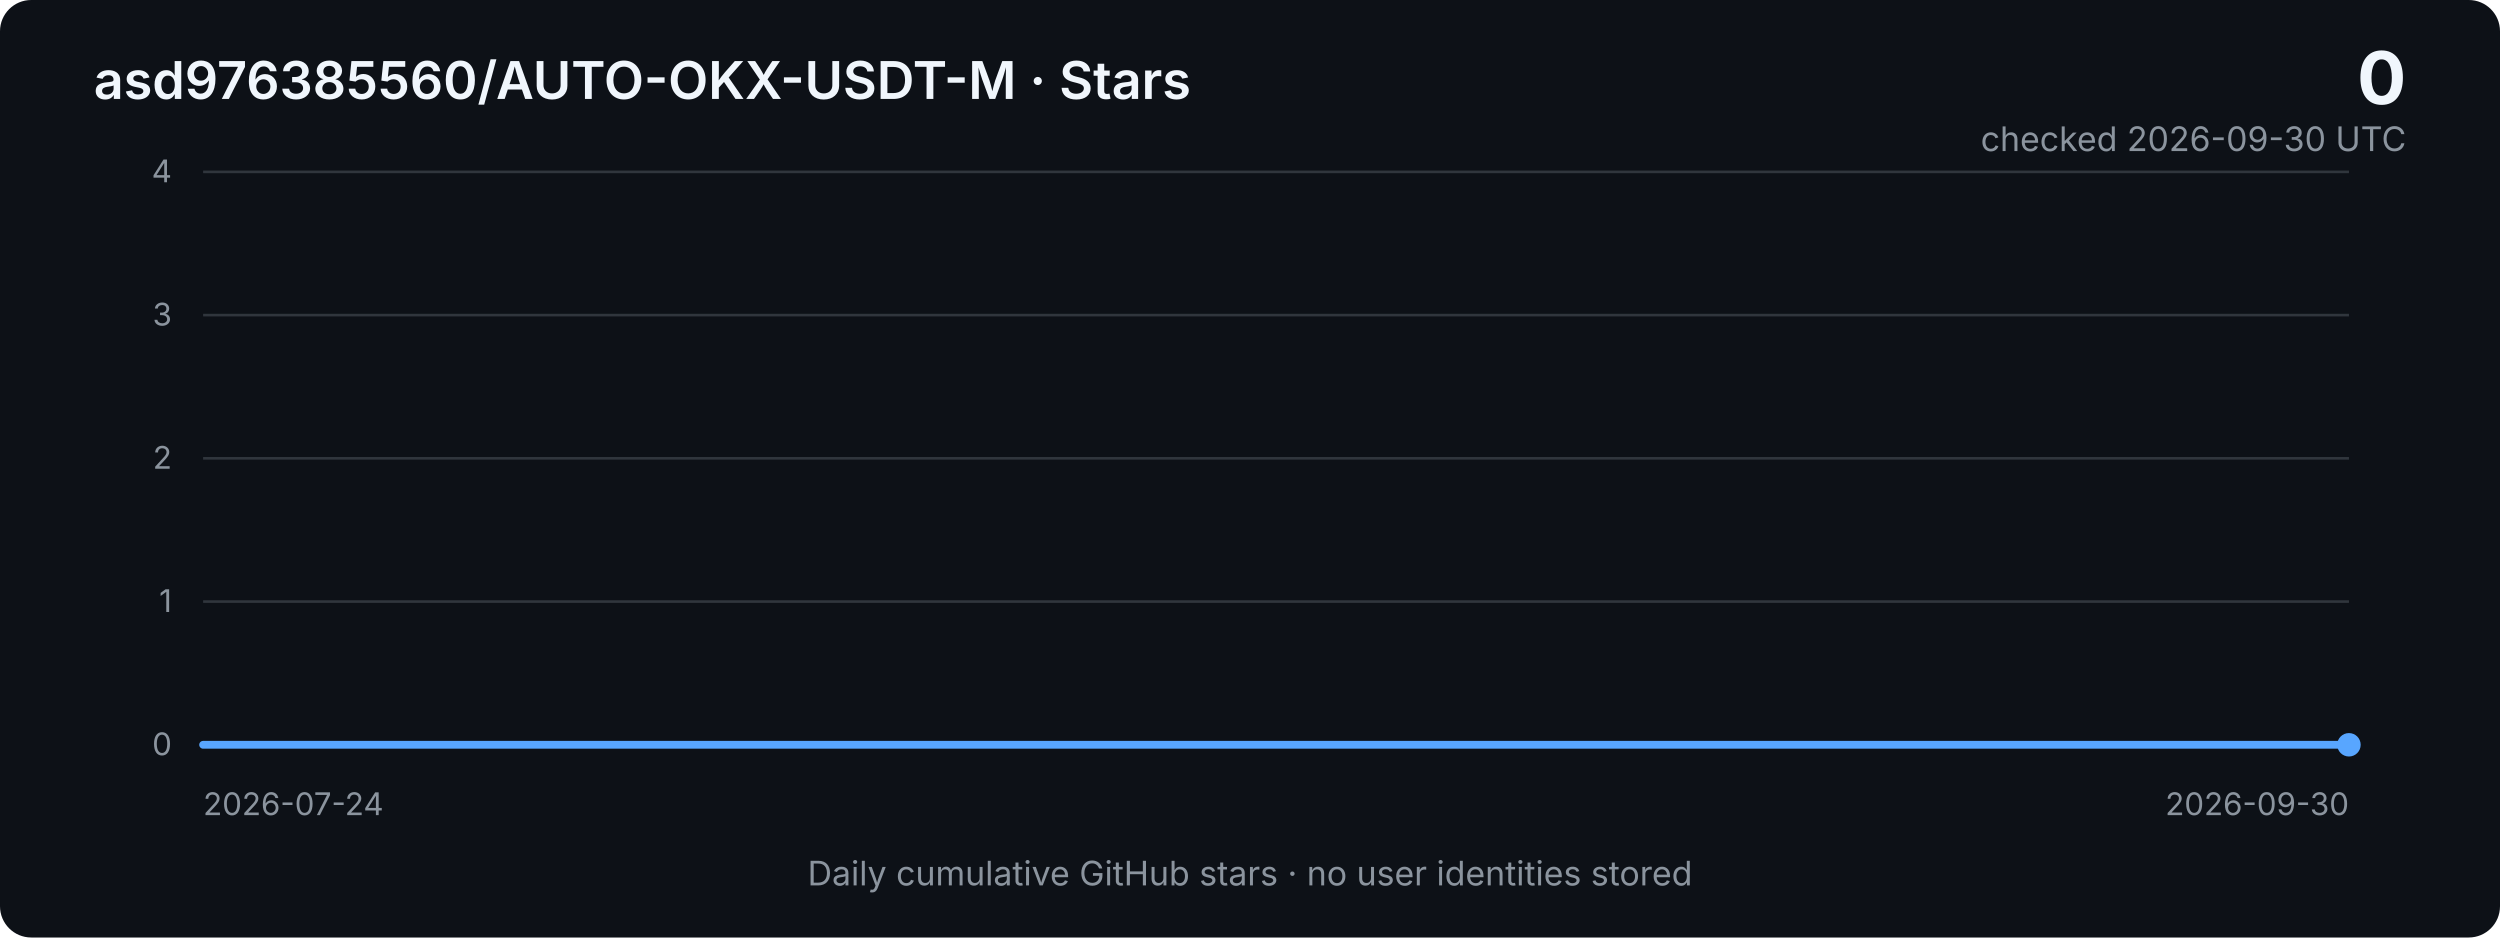
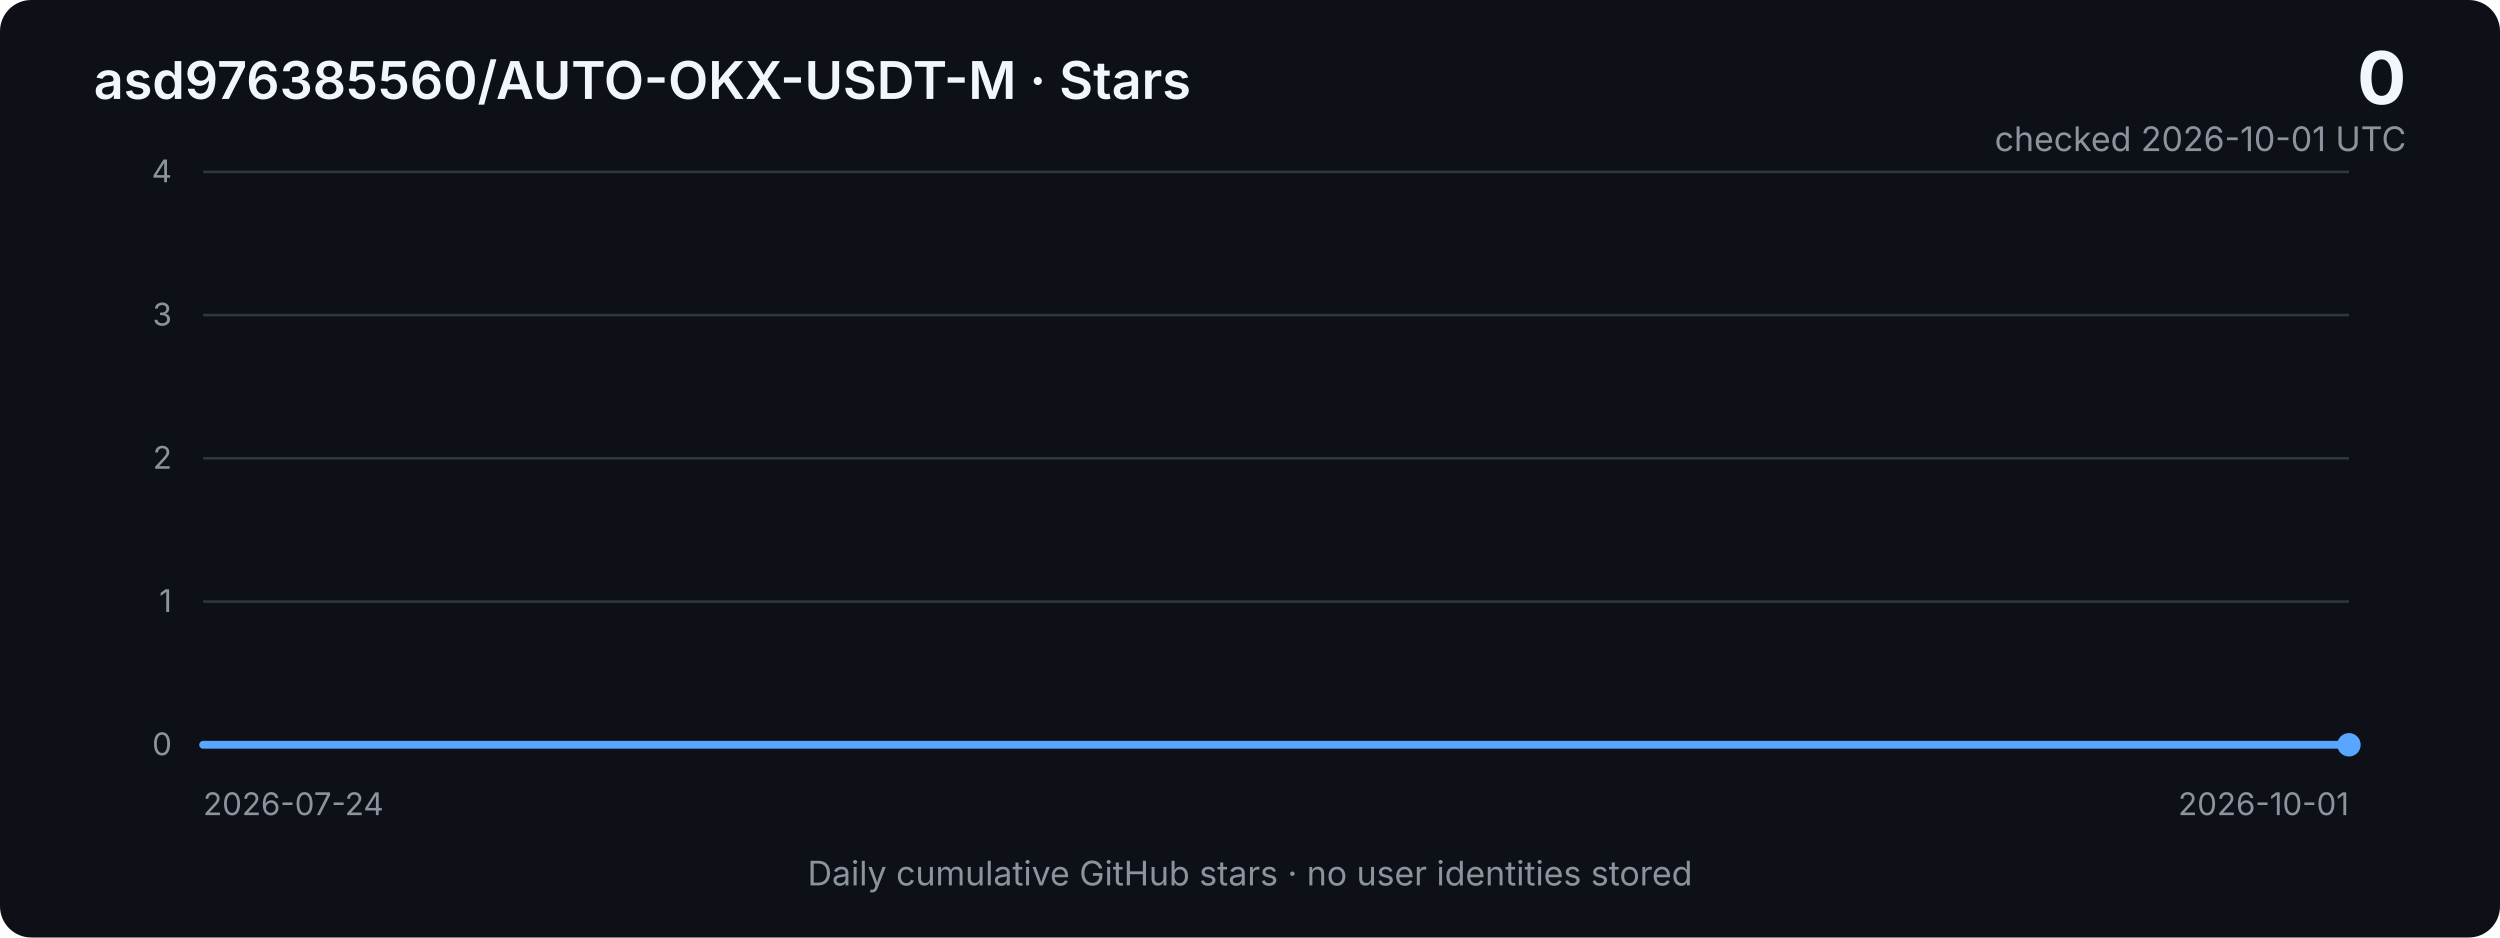
<svg xmlns="http://www.w3.org/2000/svg" width="960" height="360" viewBox="0 0 960 360" role="img" aria-labelledby="title desc">
  <defs>
    <linearGradient id="area" x1="0" x2="0" y1="0" y2="1">
      <stop offset="0%" stop-color="#2f81f7" stop-opacity="0.40" />
      <stop offset="100%" stop-color="#2f81f7" stop-opacity="0.03" />
    </linearGradient>
    <style>
      .bg { fill: #0d1117; }
      .grid { stroke: #30363d; stroke-width: 1; }
      .axis { fill: #8b949e; font: 12px -apple-system, BlinkMacSystemFont, "Segoe UI", sans-serif; }
      .title { fill: #f0f6fc; font: 600 20px -apple-system, BlinkMacSystemFont, "Segoe UI", sans-serif; }
      .metric { fill: #f0f6fc; font: 700 28px -apple-system, BlinkMacSystemFont, "Segoe UI", sans-serif; }
      .subtle { fill: #8b949e; font: 13px -apple-system, BlinkMacSystemFont, "Segoe UI", sans-serif; }
      .line { fill: none; stroke: #58a6ff; stroke-width: 3; stroke-linejoin: round; stroke-linecap: round; }
      .area { fill: url(#area); }
    </style>
  </defs>
  <rect class="bg" width="960" height="360" rx="12" />
  <text x="36" y="38" class="title">asd976385560/AUTO-OKX-USDT-M · Stars</text>
  <text x="924" y="40" text-anchor="end" class="metric">0</text>
-   <text x="924" y="58" text-anchor="end" class="subtle">checked 2026-09-30 UTC</text>
+   <text x="924" y="58" text-anchor="end" class="subtle">checked 2026-10-01 UTC</text>
  <line x1="78" y1="66.0" x2="902" y2="66.0" class="grid" />
  <text x="66" y="70.0" text-anchor="end" class="axis">4</text>
  <line x1="78" y1="121.0" x2="902" y2="121.0" class="grid" />
  <text x="66" y="125.0" text-anchor="end" class="axis">3</text>
  <line x1="78" y1="176.0" x2="902" y2="176.0" class="grid" />
  <text x="66" y="180.0" text-anchor="end" class="axis">2</text>
  <line x1="78" y1="231.0" x2="902" y2="231.0" class="grid" />
  <text x="66" y="235.0" text-anchor="end" class="axis">1</text>
  <line x1="78" y1="286.0" x2="902" y2="286.0" class="grid" />
  <text x="66" y="290.0" text-anchor="end" class="axis">0</text>
-   <polygon class="area" points="78,286 78.0,286.0 90.1,286.0 102.2,286.0 114.4,286.0 126.5,286.0 138.6,286.0 150.7,286.0 162.8,286.0 174.9,286.0 187.1,286.0 199.2,286.0 211.3,286.0 223.4,286.0 235.5,286.0 247.6,286.0 259.8,286.0 271.9,286.0 284.0,286.0 296.1,286.0 308.2,286.0 320.4,286.0 332.5,286.0 344.6,286.0 356.7,286.0 368.8,286.0 380.9,286.0 393.1,286.0 405.2,286.0 417.3,286.0 429.4,286.0 441.5,286.0 453.6,286.0 465.8,286.0 477.9,286.0 490.0,286.0 502.1,286.0 514.2,286.0 526.4,286.0 538.5,286.0 550.6,286.0 562.7,286.0 574.8,286.0 586.9,286.0 599.1,286.0 611.2,286.0 623.3,286.0 635.4,286.0 647.5,286.0 659.6,286.0 671.8,286.0 683.9,286.0 696.0,286.0 708.1,286.0 720.2,286.0 732.4,286.0 744.5,286.0 756.6,286.0 768.7,286.0 780.8,286.0 792.9,286.0 805.1,286.0 817.2,286.0 829.3,286.0 841.4,286.0 853.5,286.0 865.6,286.0 877.8,286.0 889.9,286.0 902.0,286.0 902,286" />
-   <polyline class="line" points="78.0,286.0 90.1,286.0 102.2,286.0 114.4,286.0 126.5,286.0 138.6,286.0 150.7,286.0 162.8,286.0 174.9,286.0 187.1,286.0 199.2,286.0 211.3,286.0 223.4,286.0 235.5,286.0 247.6,286.0 259.8,286.0 271.9,286.0 284.0,286.0 296.1,286.0 308.2,286.0 320.4,286.0 332.5,286.0 344.6,286.0 356.7,286.0 368.8,286.0 380.9,286.0 393.1,286.0 405.2,286.0 417.3,286.0 429.4,286.0 441.5,286.0 453.6,286.0 465.8,286.0 477.9,286.0 490.0,286.0 502.1,286.0 514.2,286.0 526.4,286.0 538.5,286.0 550.6,286.0 562.7,286.0 574.8,286.0 586.9,286.0 599.1,286.0 611.2,286.0 623.3,286.0 635.4,286.0 647.5,286.0 659.6,286.0 671.8,286.0 683.9,286.0 696.0,286.0 708.1,286.0 720.2,286.0 732.4,286.0 744.5,286.0 756.6,286.0 768.7,286.0 780.8,286.0 792.9,286.0 805.1,286.0 817.2,286.0 829.3,286.0 841.4,286.0 853.5,286.0 865.6,286.0 877.8,286.0 889.9,286.0 902.0,286.0" />
+   <polygon class="area" points="78,286 78.0,286.0 89.9,286.0 101.9,286.0 113.8,286.0 125.8,286.0 137.7,286.0 149.7,286.0 161.6,286.0 173.5,286.0 185.5,286.0 197.4,286.0 209.4,286.0 221.3,286.0 233.2,286.0 245.2,286.0 257.1,286.0 269.1,286.0 281.0,286.0 293.0,286.0 304.9,286.0 316.8,286.0 328.8,286.0 340.7,286.0 352.7,286.0 364.6,286.0 376.6,286.0 388.5,286.0 400.4,286.0 412.4,286.0 424.3,286.0 436.3,286.0 448.2,286.0 460.1,286.0 472.1,286.0 484.0,286.0 496.0,286.0 507.9,286.0 519.9,286.0 531.8,286.0 543.7,286.0 555.7,286.0 567.6,286.0 579.6,286.0 591.5,286.0 603.4,286.0 615.4,286.0 627.3,286.0 639.3,286.0 651.2,286.0 663.2,286.0 675.1,286.0 687.0,286.0 699.0,286.0 710.9,286.0 722.9,286.0 734.8,286.0 746.8,286.0 758.7,286.0 770.6,286.0 782.6,286.0 794.5,286.0 806.5,286.0 818.4,286.0 830.3,286.0 842.3,286.0 854.2,286.0 866.2,286.0 878.1,286.0 890.1,286.0 902.0,286.0 902,286" />
+   <polyline class="line" points="78.0,286.0 89.9,286.0 101.9,286.0 113.8,286.0 125.8,286.0 137.7,286.0 149.7,286.0 161.6,286.0 173.5,286.0 185.5,286.0 197.4,286.0 209.4,286.0 221.3,286.0 233.2,286.0 245.2,286.0 257.1,286.0 269.1,286.0 281.0,286.0 293.0,286.0 304.9,286.0 316.8,286.0 328.8,286.0 340.7,286.0 352.7,286.0 364.6,286.0 376.6,286.0 388.5,286.0 400.4,286.0 412.4,286.0 424.3,286.0 436.3,286.0 448.2,286.0 460.1,286.0 472.1,286.0 484.0,286.0 496.0,286.0 507.9,286.0 519.9,286.0 531.8,286.0 543.7,286.0 555.7,286.0 567.6,286.0 579.6,286.0 591.5,286.0 603.4,286.0 615.4,286.0 627.3,286.0 639.3,286.0 651.2,286.0 663.2,286.0 675.1,286.0 687.0,286.0 699.0,286.0 710.9,286.0 722.9,286.0 734.8,286.0 746.8,286.0 758.7,286.0 770.6,286.0 782.6,286.0 794.5,286.0 806.5,286.0 818.4,286.0 830.3,286.0 842.3,286.0 854.2,286.0 866.2,286.0 878.1,286.0 890.1,286.0 902.0,286.0" />
  <circle cx="902.0" cy="286.0" r="4.5" fill="#58a6ff" />
  <text x="78" y="313" class="axis">2026-07-24</text>
-   <text x="902" y="313" text-anchor="end" class="axis">2026-09-30</text>
+   <text x="902" y="313" text-anchor="end" class="axis">2026-10-01</text>
  <text x="480" y="340" text-anchor="middle" class="subtle">Daily cumulative GitHub stars · no user identities stored</text>
</svg>
